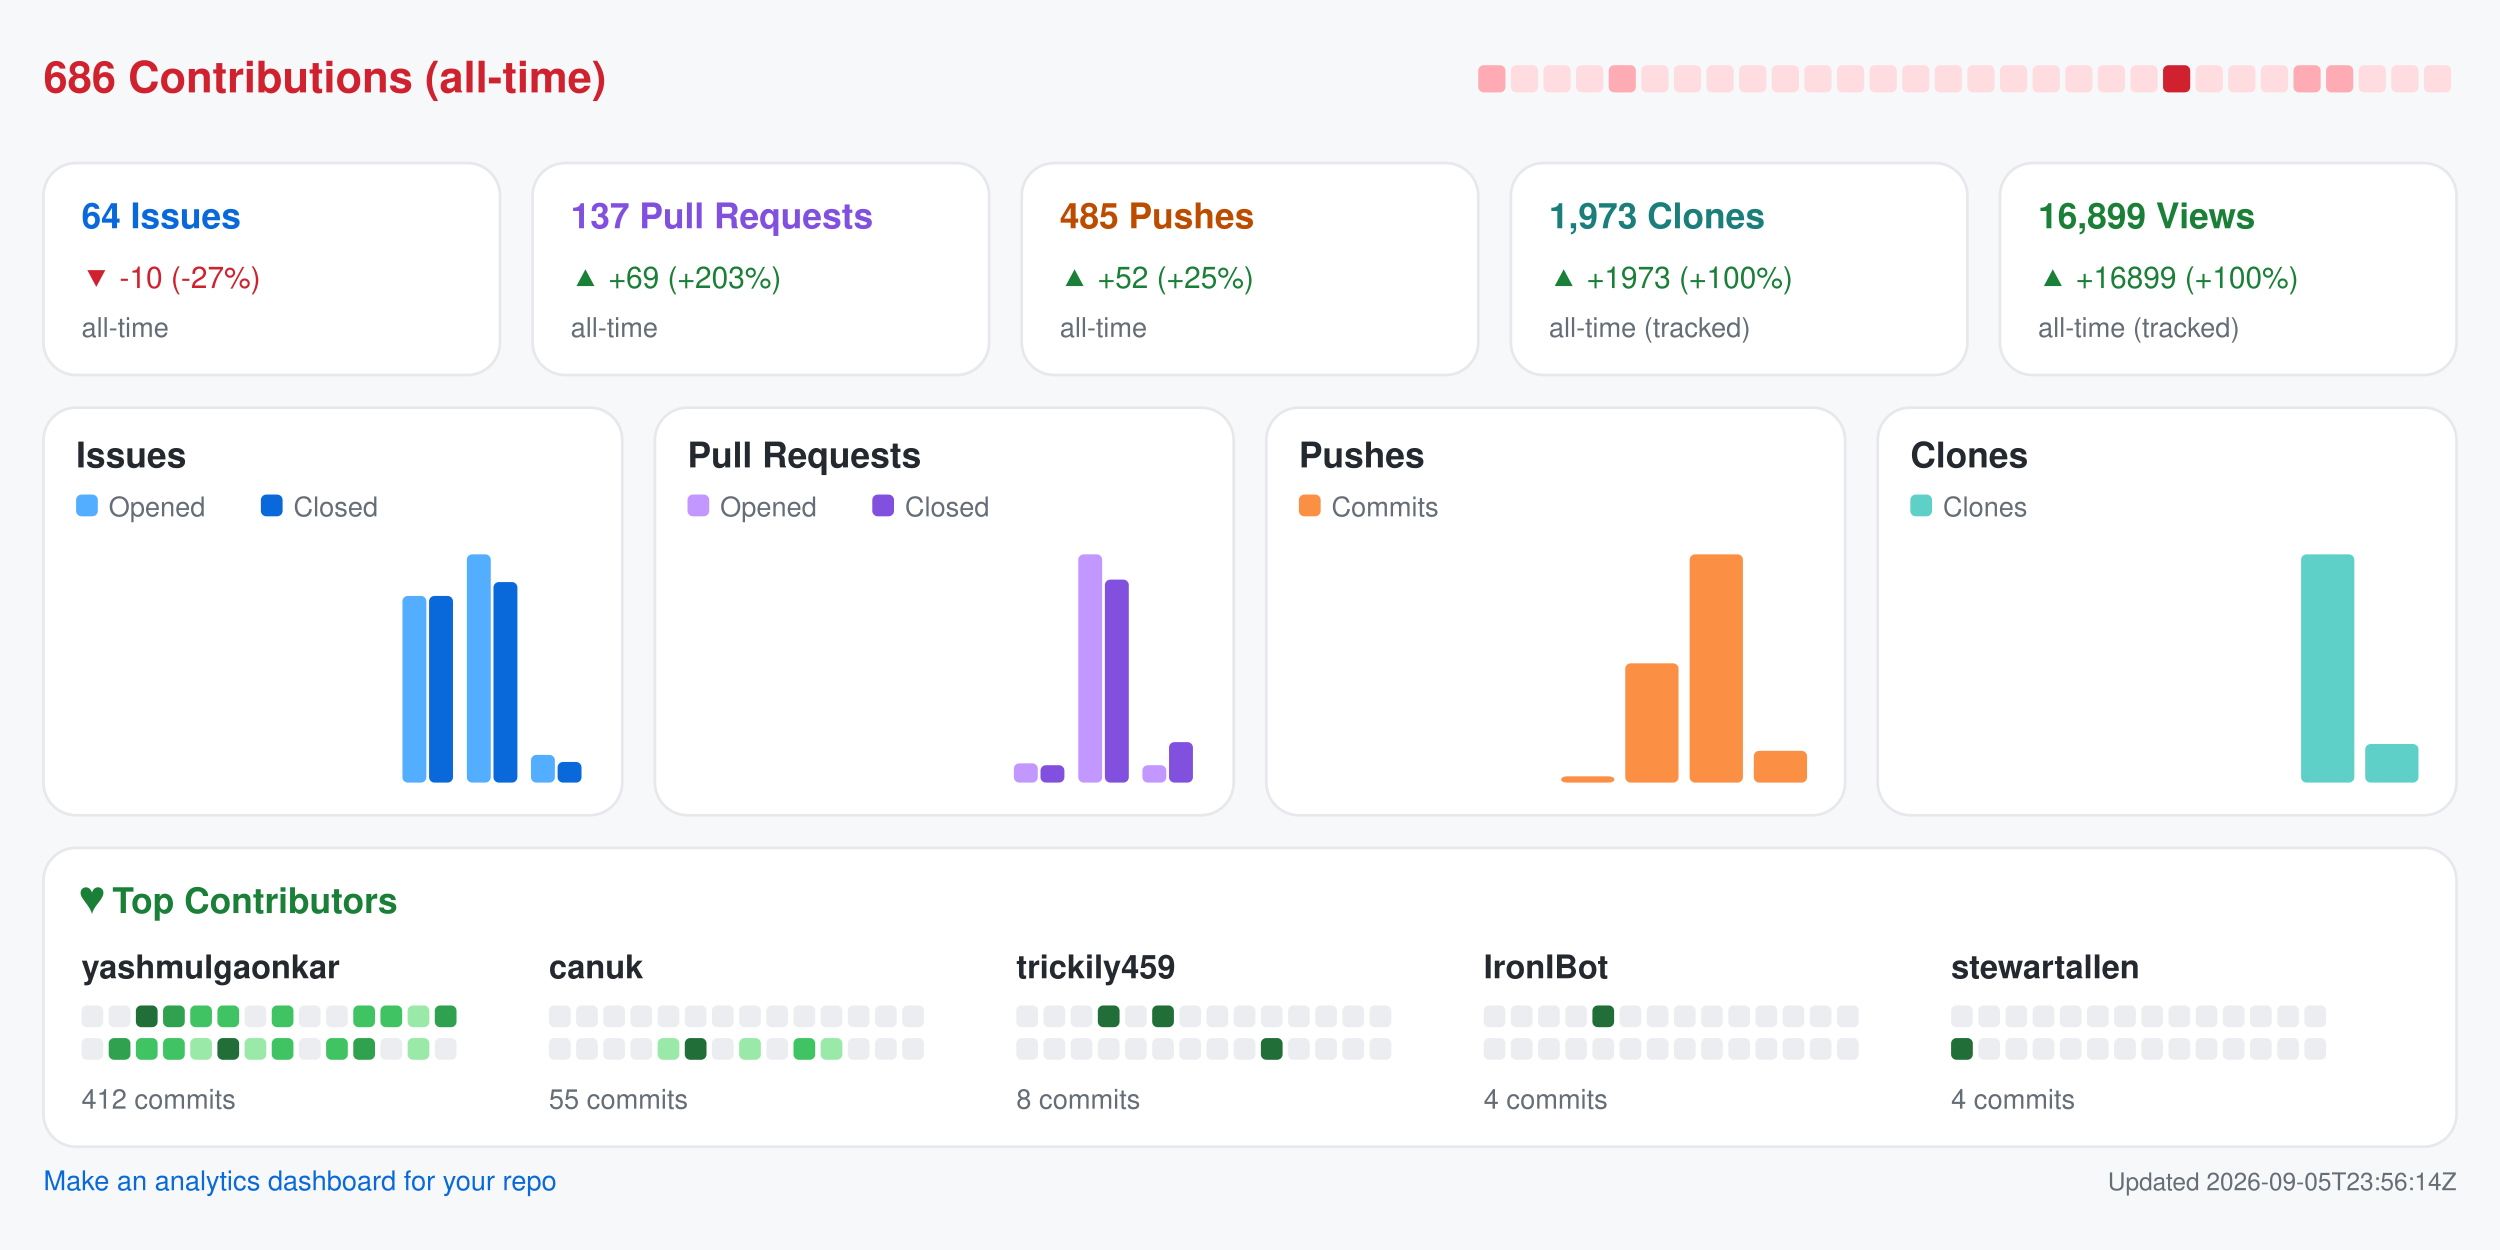
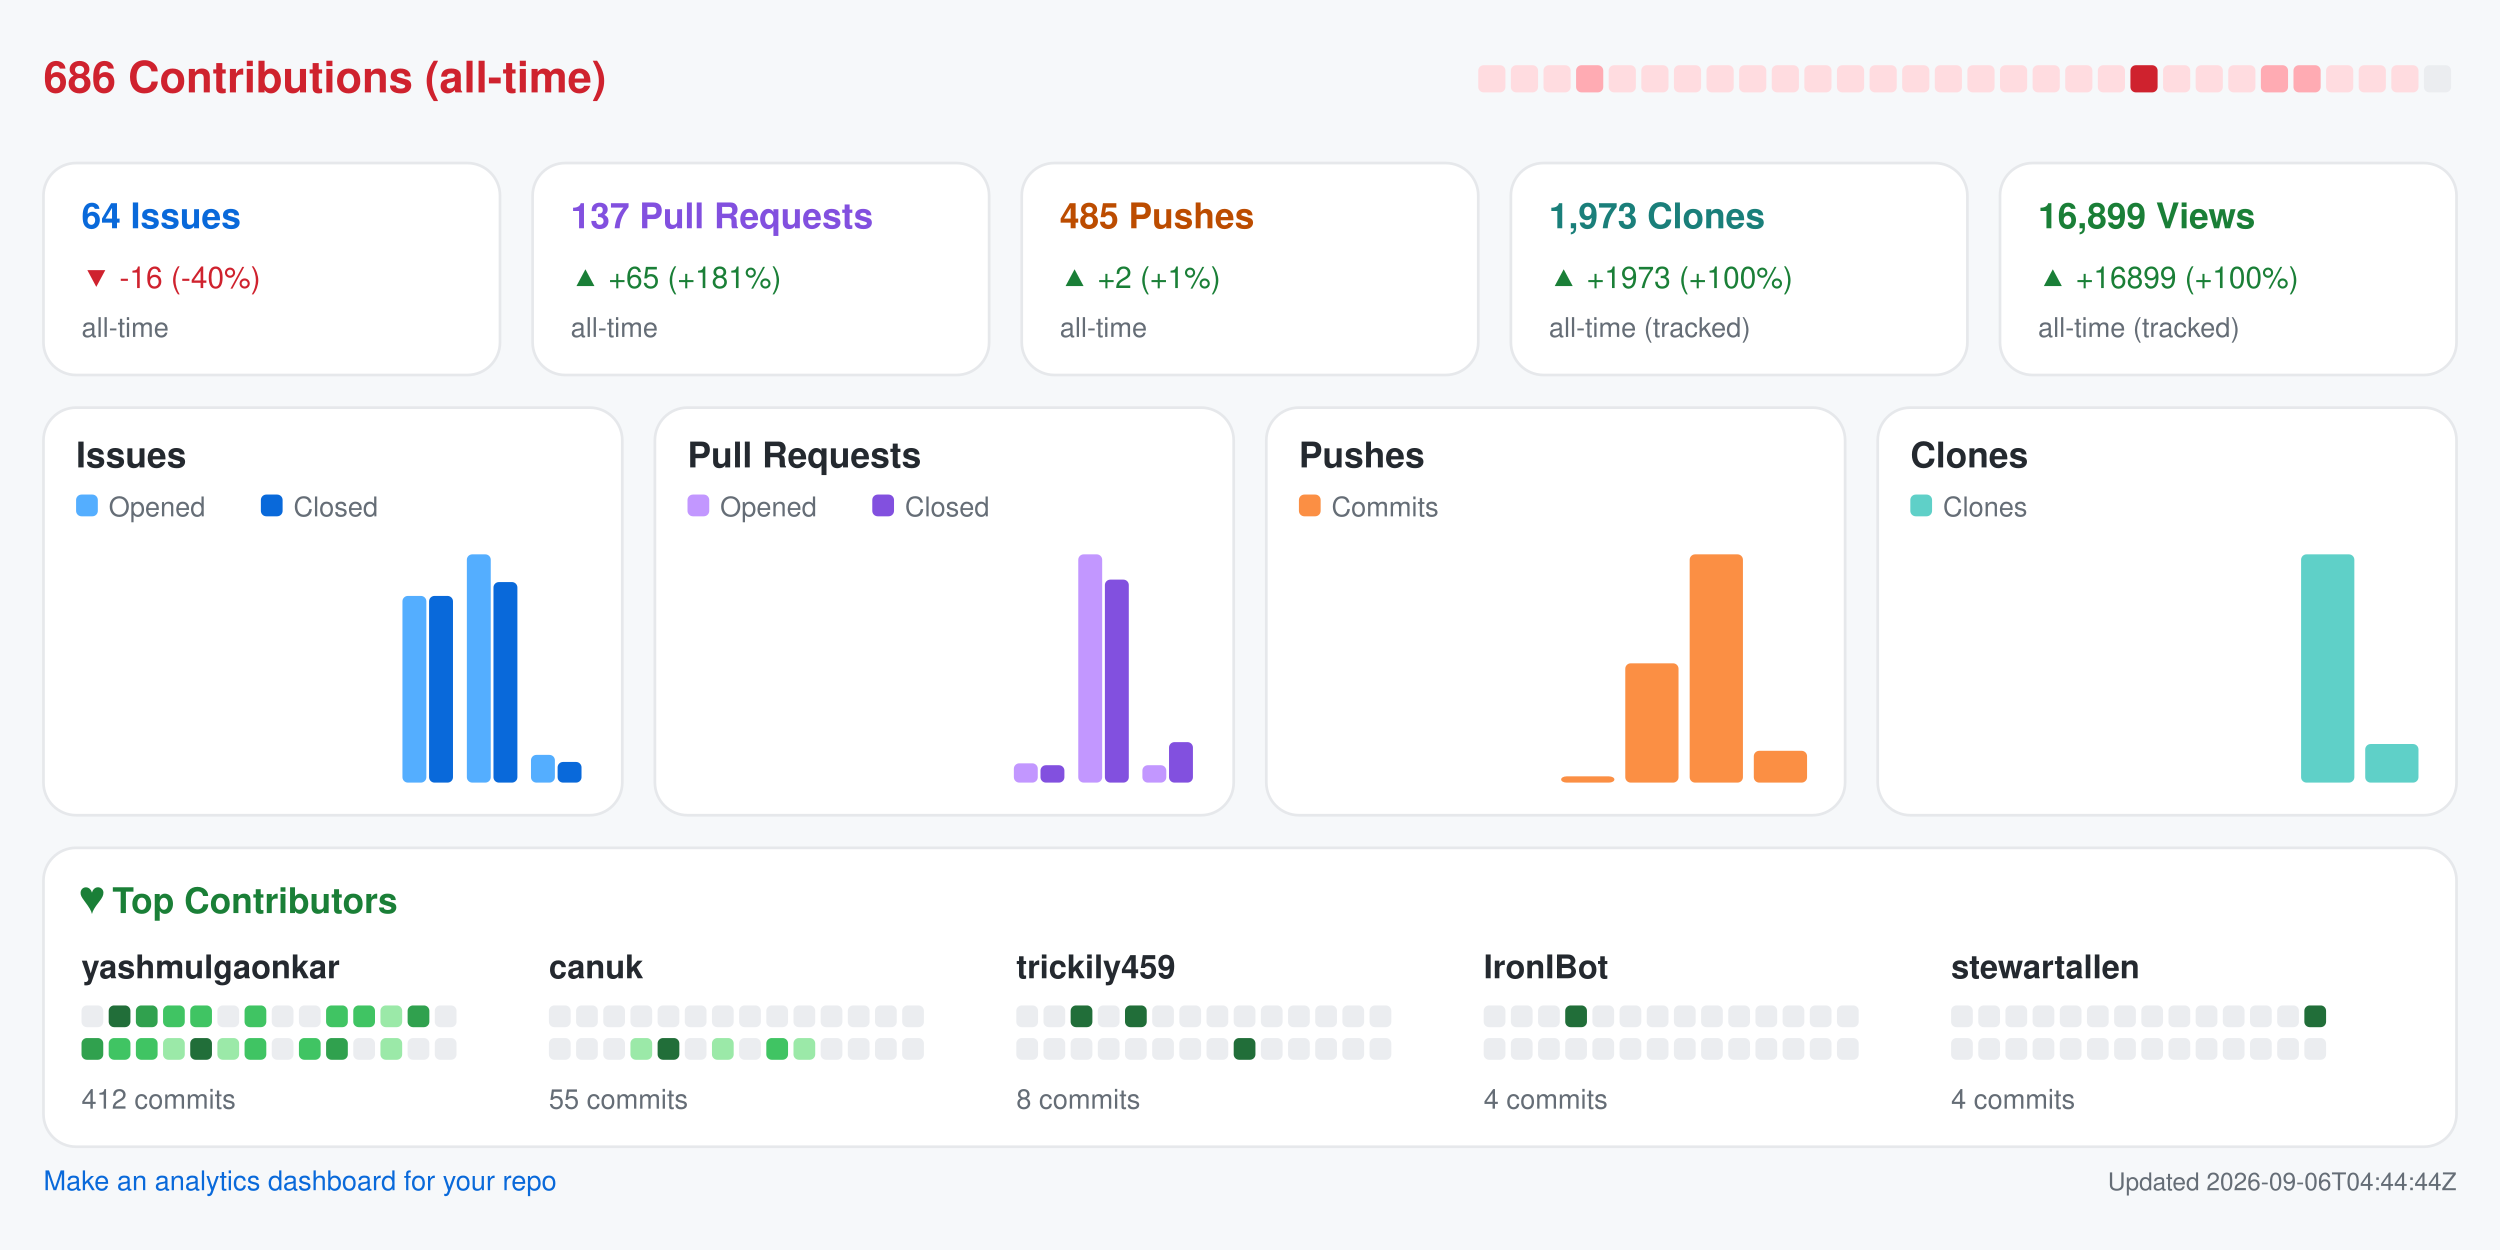
<svg xmlns="http://www.w3.org/2000/svg" width="920" height="460" viewBox="0 0 920 460" role="img" aria-label="Repository analytics for yashmulgaonkar/FlightScnr_Pi">
  <rect x="0.0" y="0.0" width="920.0" height="460.0" rx="0" fill="#f6f8fa" />
  <text x="16.0" y="34.0" fill="#cf222e" font-size="16" font-family="-apple-system,BlinkMacSystemFont,Segoe UI,Helvetica,Arial,sans-serif" font-weight="600" text-anchor="start">686 Contributions (all-time)</text>
-   <rect x="544.0" y="24.0" width="10.0" height="10.0" rx="2" fill="#ffabb3" />
+   <rect x="544.0" y="24.0" width="10.0" height="10.0" rx="2" fill="#ffdce0" />
  <rect x="556.0" y="24.0" width="10.0" height="10.0" rx="2" fill="#ffdce0" />
  <rect x="568.0" y="24.0" width="10.0" height="10.0" rx="2" fill="#ffdce0" />
-   <rect x="580.0" y="24.0" width="10.0" height="10.0" rx="2" fill="#ffdce0" />
-   <rect x="592.0" y="24.0" width="10.0" height="10.0" rx="2" fill="#ffabb3" />
+   <rect x="580.0" y="24.0" width="10.0" height="10.0" rx="2" fill="#ffabb3" />
+   <rect x="592.0" y="24.0" width="10.0" height="10.0" rx="2" fill="#ffdce0" />
  <rect x="604.0" y="24.0" width="10.0" height="10.0" rx="2" fill="#ffdce0" />
  <rect x="616.0" y="24.0" width="10.0" height="10.0" rx="2" fill="#ffdce0" />
  <rect x="628.0" y="24.0" width="10.0" height="10.0" rx="2" fill="#ffdce0" />
  <rect x="640.0" y="24.0" width="10.0" height="10.0" rx="2" fill="#ffdce0" />
  <rect x="652.0" y="24.0" width="10.0" height="10.0" rx="2" fill="#ffdce0" />
  <rect x="664.0" y="24.0" width="10.0" height="10.0" rx="2" fill="#ffdce0" />
  <rect x="676.0" y="24.0" width="10.0" height="10.0" rx="2" fill="#ffdce0" />
  <rect x="688.0" y="24.0" width="10.0" height="10.0" rx="2" fill="#ffdce0" />
  <rect x="700.0" y="24.0" width="10.0" height="10.0" rx="2" fill="#ffdce0" />
  <rect x="712.0" y="24.0" width="10.0" height="10.0" rx="2" fill="#ffdce0" />
  <rect x="724.0" y="24.0" width="10.0" height="10.0" rx="2" fill="#ffdce0" />
  <rect x="736.0" y="24.0" width="10.0" height="10.0" rx="2" fill="#ffdce0" />
  <rect x="748.0" y="24.0" width="10.0" height="10.0" rx="2" fill="#ffdce0" />
  <rect x="760.0" y="24.0" width="10.0" height="10.0" rx="2" fill="#ffdce0" />
  <rect x="772.0" y="24.0" width="10.0" height="10.0" rx="2" fill="#ffdce0" />
-   <rect x="784.0" y="24.0" width="10.0" height="10.0" rx="2" fill="#ffdce0" />
-   <rect x="796.0" y="24.0" width="10.0" height="10.0" rx="2" fill="#cf222e" />
+   <rect x="784.0" y="24.0" width="10.0" height="10.0" rx="2" fill="#cf222e" />
+   <rect x="796.0" y="24.0" width="10.0" height="10.0" rx="2" fill="#ffdce0" />
  <rect x="808.0" y="24.0" width="10.0" height="10.0" rx="2" fill="#ffdce0" />
  <rect x="820.0" y="24.0" width="10.0" height="10.0" rx="2" fill="#ffdce0" />
-   <rect x="832.0" y="24.0" width="10.0" height="10.0" rx="2" fill="#ffdce0" />
+   <rect x="832.0" y="24.0" width="10.0" height="10.0" rx="2" fill="#ffabb3" />
  <rect x="844.0" y="24.0" width="10.0" height="10.0" rx="2" fill="#ffabb3" />
-   <rect x="856.0" y="24.0" width="10.0" height="10.0" rx="2" fill="#ffabb3" />
+   <rect x="856.0" y="24.0" width="10.0" height="10.0" rx="2" fill="#ffdce0" />
  <rect x="868.0" y="24.0" width="10.0" height="10.0" rx="2" fill="#ffdce0" />
  <rect x="880.0" y="24.0" width="10.0" height="10.0" rx="2" fill="#ffdce0" />
-   <rect x="892.0" y="24.0" width="10.0" height="10.0" rx="2" fill="#ffdce0" />
+   <rect x="892.0" y="24.0" width="10.0" height="10.0" rx="2" fill="#ebedf0" />
  <rect x="16.0" y="60.0" width="168.0" height="78.0" rx="12" fill="#ffffff" stroke="#e6e8eb" />
  <text x="30.0" y="84.0" fill="#0969da" font-size="13" font-family="-apple-system,BlinkMacSystemFont,Segoe UI,Helvetica,Arial,sans-serif" font-weight="600" text-anchor="start">64 Issues</text>
-   <text x="30.0" y="106.0" fill="#cf222e" font-size="11" font-family="-apple-system,BlinkMacSystemFont,Segoe UI,Helvetica,Arial,sans-serif" font-weight="400" text-anchor="start">▼ -10 (-27%)</text>
+   <text x="30.0" y="106.0" fill="#cf222e" font-size="11" font-family="-apple-system,BlinkMacSystemFont,Segoe UI,Helvetica,Arial,sans-serif" font-weight="400" text-anchor="start">▼ -16 (-40%)</text>
  <text x="30.0" y="124.0" fill="#656d76" font-size="10" font-family="-apple-system,BlinkMacSystemFont,Segoe UI,Helvetica,Arial,sans-serif" font-weight="400" text-anchor="start">all-time</text>
  <rect x="196.0" y="60.0" width="168.0" height="78.0" rx="12" fill="#ffffff" stroke="#e6e8eb" />
  <text x="210.0" y="84.0" fill="#8250df" font-size="13" font-family="-apple-system,BlinkMacSystemFont,Segoe UI,Helvetica,Arial,sans-serif" font-weight="600" text-anchor="start">137 Pull Requests</text>
-   <text x="210.0" y="106.0" fill="#1a7f37" font-size="11" font-family="-apple-system,BlinkMacSystemFont,Segoe UI,Helvetica,Arial,sans-serif" font-weight="400" text-anchor="start">▲ +69 (+203%)</text>
+   <text x="210.0" y="106.0" fill="#1a7f37" font-size="11" font-family="-apple-system,BlinkMacSystemFont,Segoe UI,Helvetica,Arial,sans-serif" font-weight="400" text-anchor="start">▲ +65 (+181%)</text>
  <text x="210.0" y="124.0" fill="#656d76" font-size="10" font-family="-apple-system,BlinkMacSystemFont,Segoe UI,Helvetica,Arial,sans-serif" font-weight="400" text-anchor="start">all-time</text>
  <rect x="376.0" y="60.0" width="168.0" height="78.0" rx="12" fill="#ffffff" stroke="#e6e8eb" />
  <text x="390.0" y="84.0" fill="#bc4c00" font-size="13" font-family="-apple-system,BlinkMacSystemFont,Segoe UI,Helvetica,Arial,sans-serif" font-weight="600" text-anchor="start">485 Pushes</text>
-   <text x="390.0" y="106.0" fill="#1a7f37" font-size="11" font-family="-apple-system,BlinkMacSystemFont,Segoe UI,Helvetica,Arial,sans-serif" font-weight="400" text-anchor="start">▲ +52 (+25%)</text>
+   <text x="390.0" y="106.0" fill="#1a7f37" font-size="11" font-family="-apple-system,BlinkMacSystemFont,Segoe UI,Helvetica,Arial,sans-serif" font-weight="400" text-anchor="start">▲ +2 (+1%)</text>
  <text x="390.0" y="124.0" fill="#656d76" font-size="10" font-family="-apple-system,BlinkMacSystemFont,Segoe UI,Helvetica,Arial,sans-serif" font-weight="400" text-anchor="start">all-time</text>
  <rect x="556.0" y="60.0" width="168.0" height="78.0" rx="12" fill="#ffffff" stroke="#e6e8eb" />
  <text x="570.0" y="84.0" fill="#1a7f7a" font-size="13" font-family="-apple-system,BlinkMacSystemFont,Segoe UI,Helvetica,Arial,sans-serif" font-weight="600" text-anchor="start">1,973 Clones</text>
  <text x="570.0" y="106.0" fill="#1a7f37" font-size="11" font-family="-apple-system,BlinkMacSystemFont,Segoe UI,Helvetica,Arial,sans-serif" font-weight="400" text-anchor="start">▲ +1973 (+100%)</text>
  <text x="570.0" y="124.0" fill="#656d76" font-size="10" font-family="-apple-system,BlinkMacSystemFont,Segoe UI,Helvetica,Arial,sans-serif" font-weight="400" text-anchor="start">all-time (tracked)</text>
  <rect x="736.0" y="60.0" width="168.0" height="78.0" rx="12" fill="#ffffff" stroke="#e6e8eb" />
  <text x="750.0" y="84.0" fill="#1a7f37" font-size="13" font-family="-apple-system,BlinkMacSystemFont,Segoe UI,Helvetica,Arial,sans-serif" font-weight="600" text-anchor="start">16,899 Views</text>
  <text x="750.0" y="106.0" fill="#1a7f37" font-size="11" font-family="-apple-system,BlinkMacSystemFont,Segoe UI,Helvetica,Arial,sans-serif" font-weight="400" text-anchor="start">▲ +16899 (+100%)</text>
  <text x="750.0" y="124.0" fill="#656d76" font-size="10" font-family="-apple-system,BlinkMacSystemFont,Segoe UI,Helvetica,Arial,sans-serif" font-weight="400" text-anchor="start">all-time (tracked)</text>
  <rect x="16.0" y="150.0" width="213.0" height="150.0" rx="12" fill="#ffffff" stroke="#e6e8eb" />
  <text x="28.0" y="172.0" fill="#24292f" font-size="13" font-family="-apple-system,BlinkMacSystemFont,Segoe UI,Helvetica,Arial,sans-serif" font-weight="600" text-anchor="start">Issues</text>
  <rect x="28.0" y="182.0" width="8.0" height="8.0" rx="2" fill="#54aeff" />
  <text x="40.0" y="190.0" fill="#656d76" font-size="10" font-family="-apple-system,BlinkMacSystemFont,Segoe UI,Helvetica,Arial,sans-serif" font-weight="400" text-anchor="start">Opened</text>
  <rect x="96.0" y="182.0" width="8.0" height="8.0" rx="2" fill="#0969da" />
  <text x="108.0" y="190.0" fill="#656d76" font-size="10" font-family="-apple-system,BlinkMacSystemFont,Segoe UI,Helvetica,Arial,sans-serif" font-weight="400" text-anchor="start">Closed</text>
  <rect x="30.0" y="288.0" width="8.8" height="0.0" rx="2" fill="#54aeff" />
  <rect x="39.8" y="288.0" width="8.8" height="0.0" rx="2" fill="#0969da" />
  <rect x="53.6" y="288.0" width="8.8" height="0.0" rx="2" fill="#54aeff" />
  <rect x="63.4" y="288.0" width="8.8" height="0.0" rx="2" fill="#0969da" />
  <rect x="77.2" y="288.0" width="8.8" height="0.0" rx="2" fill="#54aeff" />
  <rect x="87.1" y="288.0" width="8.8" height="0.0" rx="2" fill="#0969da" />
  <rect x="100.9" y="288.0" width="8.8" height="0.0" rx="2" fill="#54aeff" />
  <rect x="110.7" y="288.0" width="8.8" height="0.0" rx="2" fill="#0969da" />
  <rect x="124.5" y="288.0" width="8.8" height="0.0" rx="2" fill="#54aeff" />
  <rect x="134.3" y="288.0" width="8.8" height="0.0" rx="2" fill="#0969da" />
  <rect x="148.1" y="219.3" width="8.8" height="68.7" rx="2" fill="#54aeff" />
  <rect x="157.9" y="219.3" width="8.8" height="68.7" rx="2" fill="#0969da" />
  <rect x="171.8" y="204.0" width="8.8" height="84.0" rx="2" fill="#54aeff" />
  <rect x="181.6" y="214.2" width="8.8" height="73.8" rx="2" fill="#0969da" />
  <rect x="195.4" y="277.8" width="8.8" height="10.2" rx="2" fill="#54aeff" />
  <rect x="205.2" y="280.4" width="8.8" height="7.6" rx="2" fill="#0969da" />
  <rect x="241.0" y="150.0" width="213.0" height="150.0" rx="12" fill="#ffffff" stroke="#e6e8eb" />
  <text x="253.0" y="172.0" fill="#24292f" font-size="13" font-family="-apple-system,BlinkMacSystemFont,Segoe UI,Helvetica,Arial,sans-serif" font-weight="600" text-anchor="start">Pull Requests</text>
  <rect x="253.0" y="182.0" width="8.0" height="8.0" rx="2" fill="#c297ff" />
  <text x="265.0" y="190.0" fill="#656d76" font-size="10" font-family="-apple-system,BlinkMacSystemFont,Segoe UI,Helvetica,Arial,sans-serif" font-weight="400" text-anchor="start">Opened</text>
  <rect x="321.0" y="182.0" width="8.0" height="8.0" rx="2" fill="#8250df" />
  <text x="333.0" y="190.0" fill="#656d76" font-size="10" font-family="-apple-system,BlinkMacSystemFont,Segoe UI,Helvetica,Arial,sans-serif" font-weight="400" text-anchor="start">Closed</text>
  <rect x="255.0" y="288.0" width="8.8" height="0.0" rx="2" fill="#c297ff" />
  <rect x="264.8" y="288.0" width="8.8" height="0.0" rx="2" fill="#8250df" />
  <rect x="278.6" y="288.0" width="8.8" height="0.0" rx="2" fill="#c297ff" />
  <rect x="288.4" y="288.0" width="8.8" height="0.0" rx="2" fill="#8250df" />
  <rect x="302.2" y="288.0" width="8.8" height="0.0" rx="2" fill="#c297ff" />
  <rect x="312.1" y="288.0" width="8.8" height="0.0" rx="2" fill="#8250df" />
  <rect x="325.9" y="288.0" width="8.8" height="0.0" rx="2" fill="#c297ff" />
  <rect x="335.7" y="288.0" width="8.8" height="0.0" rx="2" fill="#8250df" />
  <rect x="349.5" y="288.0" width="8.8" height="0.0" rx="2" fill="#c297ff" />
  <rect x="359.3" y="288.0" width="8.8" height="0.0" rx="2" fill="#8250df" />
  <rect x="373.1" y="280.9" width="8.8" height="7.1" rx="2" fill="#c297ff" />
  <rect x="382.9" y="281.6" width="8.8" height="6.4" rx="2" fill="#8250df" />
  <rect x="396.8" y="204.0" width="8.8" height="84.0" rx="2" fill="#c297ff" />
  <rect x="406.6" y="213.3" width="8.8" height="74.7" rx="2" fill="#8250df" />
  <rect x="420.4" y="281.6" width="8.8" height="6.4" rx="2" fill="#c297ff" />
  <rect x="430.2" y="273.1" width="8.8" height="14.9" rx="2" fill="#8250df" />
  <rect x="466.0" y="150.0" width="213.0" height="150.0" rx="12" fill="#ffffff" stroke="#e6e8eb" />
  <text x="478.0" y="172.0" fill="#24292f" font-size="13" font-family="-apple-system,BlinkMacSystemFont,Segoe UI,Helvetica,Arial,sans-serif" font-weight="600" text-anchor="start">Pushes</text>
  <rect x="478.0" y="182.0" width="8.0" height="8.0" rx="2" fill="#fb8f44" />
  <text x="490.0" y="190.0" fill="#656d76" font-size="10" font-family="-apple-system,BlinkMacSystemFont,Segoe UI,Helvetica,Arial,sans-serif" font-weight="400" text-anchor="start">Commits</text>
  <rect x="480.0" y="288.0" width="19.6" height="0.0" rx="2" fill="#fb8f44" />
  <rect x="503.6" y="288.0" width="19.6" height="0.0" rx="2" fill="#fb8f44" />
  <rect x="527.2" y="288.0" width="19.6" height="0.0" rx="2" fill="#fb8f44" />
  <rect x="550.9" y="288.0" width="19.6" height="0.0" rx="2" fill="#fb8f44" />
  <rect x="574.5" y="285.7" width="19.6" height="2.3" rx="2" fill="#fb8f44" />
  <rect x="598.1" y="244.1" width="19.6" height="43.9" rx="2" fill="#fb8f44" />
  <rect x="621.8" y="204.0" width="19.6" height="84.0" rx="2" fill="#fb8f44" />
  <rect x="645.4" y="276.3" width="19.6" height="11.7" rx="2" fill="#fb8f44" />
  <rect x="691.0" y="150.0" width="213.0" height="150.0" rx="12" fill="#ffffff" stroke="#e6e8eb" />
  <text x="703.0" y="172.0" fill="#24292f" font-size="13" font-family="-apple-system,BlinkMacSystemFont,Segoe UI,Helvetica,Arial,sans-serif" font-weight="600" text-anchor="start">Clones</text>
  <rect x="703.0" y="182.0" width="8.0" height="8.0" rx="2" fill="#5fd0c8" />
  <text x="715.0" y="190.0" fill="#656d76" font-size="10" font-family="-apple-system,BlinkMacSystemFont,Segoe UI,Helvetica,Arial,sans-serif" font-weight="400" text-anchor="start">Clones</text>
  <rect x="705.0" y="288.0" width="19.6" height="0.0" rx="2" fill="#5fd0c8" />
  <rect x="728.6" y="288.0" width="19.6" height="0.0" rx="2" fill="#5fd0c8" />
  <rect x="752.2" y="288.0" width="19.6" height="0.0" rx="2" fill="#5fd0c8" />
  <rect x="775.9" y="288.0" width="19.6" height="0.0" rx="2" fill="#5fd0c8" />
  <rect x="799.5" y="288.0" width="19.6" height="0.0" rx="2" fill="#5fd0c8" />
  <rect x="823.1" y="288.0" width="19.6" height="0.0" rx="2" fill="#5fd0c8" />
  <rect x="846.8" y="204.0" width="19.6" height="84.0" rx="2" fill="#5fd0c8" />
  <rect x="870.4" y="273.8" width="19.6" height="14.2" rx="2" fill="#5fd0c8" />
  <rect x="16.0" y="312.0" width="888.0" height="110.0" rx="12" fill="#ffffff" stroke="#e6e8eb" />
  <text x="30.0" y="336.0" fill="#1a7f37" font-size="13" font-family="-apple-system,BlinkMacSystemFont,Segoe UI,Helvetica,Arial,sans-serif" font-weight="600" text-anchor="start">♥  Top Contributors</text>
  <text x="30.0" y="360.0" fill="#24292f" font-size="12" font-family="-apple-system,BlinkMacSystemFont,Segoe UI,Helvetica,Arial,sans-serif" font-weight="600" text-anchor="start">yashmulgaonkar</text>
  <rect x="30.0" y="370.0" width="8.0" height="8.0" rx="2" fill="#ebedf0" />
-   <rect x="40.0" y="370.0" width="8.0" height="8.0" rx="2" fill="#ebedf0" />
-   <rect x="50.0" y="370.0" width="8.0" height="8.0" rx="2" fill="#216e39" />
-   <rect x="60.0" y="370.0" width="8.0" height="8.0" rx="2" fill="#30a14e" />
+   <rect x="40.0" y="370.0" width="8.0" height="8.0" rx="2" fill="#216e39" />
+   <rect x="50.0" y="370.0" width="8.0" height="8.0" rx="2" fill="#30a14e" />
+   <rect x="60.0" y="370.0" width="8.0" height="8.0" rx="2" fill="#40c463" />
  <rect x="70.0" y="370.0" width="8.0" height="8.0" rx="2" fill="#40c463" />
-   <rect x="80.0" y="370.0" width="8.0" height="8.0" rx="2" fill="#40c463" />
-   <rect x="90.0" y="370.0" width="8.0" height="8.0" rx="2" fill="#ebedf0" />
-   <rect x="100.0" y="370.0" width="8.0" height="8.0" rx="2" fill="#40c463" />
+   <rect x="80.0" y="370.0" width="8.0" height="8.0" rx="2" fill="#ebedf0" />
+   <rect x="90.0" y="370.0" width="8.0" height="8.0" rx="2" fill="#40c463" />
+   <rect x="100.0" y="370.0" width="8.0" height="8.0" rx="2" fill="#ebedf0" />
  <rect x="110.0" y="370.0" width="8.0" height="8.0" rx="2" fill="#ebedf0" />
-   <rect x="120.0" y="370.0" width="8.0" height="8.0" rx="2" fill="#ebedf0" />
+   <rect x="120.0" y="370.0" width="8.0" height="8.0" rx="2" fill="#40c463" />
  <rect x="130.0" y="370.0" width="8.0" height="8.0" rx="2" fill="#40c463" />
-   <rect x="140.0" y="370.0" width="8.0" height="8.0" rx="2" fill="#40c463" />
-   <rect x="150.0" y="370.0" width="8.0" height="8.0" rx="2" fill="#9be9a8" />
-   <rect x="160.0" y="370.0" width="8.0" height="8.0" rx="2" fill="#30a14e" />
-   <rect x="30.0" y="382.0" width="8.0" height="8.0" rx="2" fill="#ebedf0" />
-   <rect x="40.0" y="382.0" width="8.0" height="8.0" rx="2" fill="#30a14e" />
+   <rect x="140.0" y="370.0" width="8.0" height="8.0" rx="2" fill="#9be9a8" />
+   <rect x="150.0" y="370.0" width="8.0" height="8.0" rx="2" fill="#30a14e" />
+   <rect x="160.0" y="370.0" width="8.0" height="8.0" rx="2" fill="#ebedf0" />
+   <rect x="30.0" y="382.0" width="8.0" height="8.0" rx="2" fill="#30a14e" />
+   <rect x="40.0" y="382.0" width="8.0" height="8.0" rx="2" fill="#40c463" />
  <rect x="50.0" y="382.0" width="8.0" height="8.0" rx="2" fill="#40c463" />
-   <rect x="60.0" y="382.0" width="8.0" height="8.0" rx="2" fill="#40c463" />
-   <rect x="70.0" y="382.0" width="8.0" height="8.0" rx="2" fill="#9be9a8" />
-   <rect x="80.0" y="382.0" width="8.0" height="8.0" rx="2" fill="#216e39" />
-   <rect x="90.0" y="382.0" width="8.0" height="8.0" rx="2" fill="#9be9a8" />
-   <rect x="100.0" y="382.0" width="8.0" height="8.0" rx="2" fill="#40c463" />
-   <rect x="110.0" y="382.0" width="8.0" height="8.0" rx="2" fill="#ebedf0" />
-   <rect x="120.0" y="382.0" width="8.0" height="8.0" rx="2" fill="#40c463" />
-   <rect x="130.0" y="382.0" width="8.0" height="8.0" rx="2" fill="#30a14e" />
-   <rect x="140.0" y="382.0" width="8.0" height="8.0" rx="2" fill="#ebedf0" />
-   <rect x="150.0" y="382.0" width="8.0" height="8.0" rx="2" fill="#9be9a8" />
+   <rect x="60.0" y="382.0" width="8.0" height="8.0" rx="2" fill="#9be9a8" />
+   <rect x="70.0" y="382.0" width="8.0" height="8.0" rx="2" fill="#216e39" />
+   <rect x="80.0" y="382.0" width="8.0" height="8.0" rx="2" fill="#9be9a8" />
+   <rect x="90.0" y="382.0" width="8.0" height="8.0" rx="2" fill="#40c463" />
+   <rect x="100.0" y="382.0" width="8.0" height="8.0" rx="2" fill="#ebedf0" />
+   <rect x="110.0" y="382.0" width="8.0" height="8.0" rx="2" fill="#40c463" />
+   <rect x="120.0" y="382.0" width="8.0" height="8.0" rx="2" fill="#30a14e" />
+   <rect x="130.0" y="382.0" width="8.0" height="8.0" rx="2" fill="#ebedf0" />
+   <rect x="140.0" y="382.0" width="8.0" height="8.0" rx="2" fill="#9be9a8" />
+   <rect x="150.0" y="382.0" width="8.0" height="8.0" rx="2" fill="#ebedf0" />
  <rect x="160.0" y="382.0" width="8.0" height="8.0" rx="2" fill="#ebedf0" />
  <text x="30.0" y="408.0" fill="#656d76" font-size="10" font-family="-apple-system,BlinkMacSystemFont,Segoe UI,Helvetica,Arial,sans-serif" font-weight="400" text-anchor="start">412 commits</text>
  <text x="202.0" y="360.0" fill="#24292f" font-size="12" font-family="-apple-system,BlinkMacSystemFont,Segoe UI,Helvetica,Arial,sans-serif" font-weight="600" text-anchor="start">canuk</text>
  <rect x="202.0" y="370.0" width="8.0" height="8.0" rx="2" fill="#ebedf0" />
  <rect x="212.0" y="370.0" width="8.0" height="8.0" rx="2" fill="#ebedf0" />
  <rect x="222.0" y="370.0" width="8.0" height="8.0" rx="2" fill="#ebedf0" />
  <rect x="232.0" y="370.0" width="8.0" height="8.0" rx="2" fill="#ebedf0" />
  <rect x="242.0" y="370.0" width="8.0" height="8.0" rx="2" fill="#ebedf0" />
  <rect x="252.0" y="370.0" width="8.0" height="8.0" rx="2" fill="#ebedf0" />
  <rect x="262.0" y="370.0" width="8.0" height="8.0" rx="2" fill="#ebedf0" />
  <rect x="272.0" y="370.0" width="8.0" height="8.0" rx="2" fill="#ebedf0" />
  <rect x="282.0" y="370.0" width="8.0" height="8.0" rx="2" fill="#ebedf0" />
  <rect x="292.0" y="370.0" width="8.0" height="8.0" rx="2" fill="#ebedf0" />
  <rect x="302.0" y="370.0" width="8.0" height="8.0" rx="2" fill="#ebedf0" />
  <rect x="312.0" y="370.0" width="8.0" height="8.0" rx="2" fill="#ebedf0" />
  <rect x="322.0" y="370.0" width="8.0" height="8.0" rx="2" fill="#ebedf0" />
  <rect x="332.0" y="370.0" width="8.0" height="8.0" rx="2" fill="#ebedf0" />
  <rect x="202.0" y="382.0" width="8.0" height="8.0" rx="2" fill="#ebedf0" />
  <rect x="212.0" y="382.0" width="8.0" height="8.0" rx="2" fill="#ebedf0" />
  <rect x="222.0" y="382.0" width="8.0" height="8.0" rx="2" fill="#ebedf0" />
-   <rect x="232.0" y="382.0" width="8.0" height="8.0" rx="2" fill="#ebedf0" />
-   <rect x="242.0" y="382.0" width="8.0" height="8.0" rx="2" fill="#9be9a8" />
-   <rect x="252.0" y="382.0" width="8.0" height="8.0" rx="2" fill="#216e39" />
-   <rect x="262.0" y="382.0" width="8.0" height="8.0" rx="2" fill="#ebedf0" />
-   <rect x="272.0" y="382.0" width="8.0" height="8.0" rx="2" fill="#9be9a8" />
-   <rect x="282.0" y="382.0" width="8.0" height="8.0" rx="2" fill="#ebedf0" />
-   <rect x="292.0" y="382.0" width="8.0" height="8.0" rx="2" fill="#40c463" />
-   <rect x="302.0" y="382.0" width="8.0" height="8.0" rx="2" fill="#9be9a8" />
+   <rect x="232.0" y="382.0" width="8.0" height="8.0" rx="2" fill="#9be9a8" />
+   <rect x="242.0" y="382.0" width="8.0" height="8.0" rx="2" fill="#216e39" />
+   <rect x="252.0" y="382.0" width="8.0" height="8.0" rx="2" fill="#ebedf0" />
+   <rect x="262.0" y="382.0" width="8.0" height="8.0" rx="2" fill="#9be9a8" />
+   <rect x="272.0" y="382.0" width="8.0" height="8.0" rx="2" fill="#ebedf0" />
+   <rect x="282.0" y="382.0" width="8.0" height="8.0" rx="2" fill="#40c463" />
+   <rect x="292.0" y="382.0" width="8.0" height="8.0" rx="2" fill="#9be9a8" />
+   <rect x="302.0" y="382.0" width="8.0" height="8.0" rx="2" fill="#ebedf0" />
  <rect x="312.0" y="382.0" width="8.0" height="8.0" rx="2" fill="#ebedf0" />
  <rect x="322.0" y="382.0" width="8.0" height="8.0" rx="2" fill="#ebedf0" />
  <rect x="332.0" y="382.0" width="8.0" height="8.0" rx="2" fill="#ebedf0" />
  <text x="202.0" y="408.0" fill="#656d76" font-size="10" font-family="-apple-system,BlinkMacSystemFont,Segoe UI,Helvetica,Arial,sans-serif" font-weight="400" text-anchor="start">55 commits</text>
  <text x="374.0" y="360.0" fill="#24292f" font-size="12" font-family="-apple-system,BlinkMacSystemFont,Segoe UI,Helvetica,Arial,sans-serif" font-weight="600" text-anchor="start">trickily459</text>
  <rect x="374.0" y="370.0" width="8.0" height="8.0" rx="2" fill="#ebedf0" />
  <rect x="384.0" y="370.0" width="8.0" height="8.0" rx="2" fill="#ebedf0" />
-   <rect x="394.0" y="370.0" width="8.0" height="8.0" rx="2" fill="#ebedf0" />
-   <rect x="404.0" y="370.0" width="8.0" height="8.0" rx="2" fill="#216e39" />
-   <rect x="414.0" y="370.0" width="8.0" height="8.0" rx="2" fill="#ebedf0" />
-   <rect x="424.0" y="370.0" width="8.0" height="8.0" rx="2" fill="#216e39" />
+   <rect x="394.0" y="370.0" width="8.0" height="8.0" rx="2" fill="#216e39" />
+   <rect x="404.0" y="370.0" width="8.0" height="8.0" rx="2" fill="#ebedf0" />
+   <rect x="414.0" y="370.0" width="8.0" height="8.0" rx="2" fill="#216e39" />
+   <rect x="424.0" y="370.0" width="8.0" height="8.0" rx="2" fill="#ebedf0" />
  <rect x="434.0" y="370.0" width="8.0" height="8.0" rx="2" fill="#ebedf0" />
  <rect x="444.0" y="370.0" width="8.0" height="8.0" rx="2" fill="#ebedf0" />
  <rect x="454.0" y="370.0" width="8.0" height="8.0" rx="2" fill="#ebedf0" />
  <rect x="464.0" y="370.0" width="8.0" height="8.0" rx="2" fill="#ebedf0" />
  <rect x="474.0" y="370.0" width="8.0" height="8.0" rx="2" fill="#ebedf0" />
  <rect x="484.0" y="370.0" width="8.0" height="8.0" rx="2" fill="#ebedf0" />
  <rect x="494.0" y="370.0" width="8.0" height="8.0" rx="2" fill="#ebedf0" />
  <rect x="504.0" y="370.0" width="8.0" height="8.0" rx="2" fill="#ebedf0" />
  <rect x="374.0" y="382.0" width="8.0" height="8.0" rx="2" fill="#ebedf0" />
  <rect x="384.0" y="382.0" width="8.0" height="8.0" rx="2" fill="#ebedf0" />
  <rect x="394.0" y="382.0" width="8.0" height="8.0" rx="2" fill="#ebedf0" />
  <rect x="404.0" y="382.0" width="8.0" height="8.0" rx="2" fill="#ebedf0" />
  <rect x="414.0" y="382.0" width="8.0" height="8.0" rx="2" fill="#ebedf0" />
  <rect x="424.0" y="382.0" width="8.0" height="8.0" rx="2" fill="#ebedf0" />
  <rect x="434.0" y="382.0" width="8.0" height="8.0" rx="2" fill="#ebedf0" />
  <rect x="444.0" y="382.0" width="8.0" height="8.0" rx="2" fill="#ebedf0" />
-   <rect x="454.0" y="382.0" width="8.0" height="8.0" rx="2" fill="#ebedf0" />
-   <rect x="464.0" y="382.0" width="8.0" height="8.0" rx="2" fill="#216e39" />
+   <rect x="454.0" y="382.0" width="8.0" height="8.0" rx="2" fill="#216e39" />
+   <rect x="464.0" y="382.0" width="8.0" height="8.0" rx="2" fill="#ebedf0" />
  <rect x="474.0" y="382.0" width="8.0" height="8.0" rx="2" fill="#ebedf0" />
  <rect x="484.0" y="382.0" width="8.0" height="8.0" rx="2" fill="#ebedf0" />
  <rect x="494.0" y="382.0" width="8.0" height="8.0" rx="2" fill="#ebedf0" />
  <rect x="504.0" y="382.0" width="8.0" height="8.0" rx="2" fill="#ebedf0" />
  <text x="374.0" y="408.0" fill="#656d76" font-size="10" font-family="-apple-system,BlinkMacSystemFont,Segoe UI,Helvetica,Arial,sans-serif" font-weight="400" text-anchor="start">8 commits</text>
  <text x="546.0" y="360.0" fill="#24292f" font-size="12" font-family="-apple-system,BlinkMacSystemFont,Segoe UI,Helvetica,Arial,sans-serif" font-weight="600" text-anchor="start">IronIBot</text>
  <rect x="546.0" y="370.0" width="8.0" height="8.0" rx="2" fill="#ebedf0" />
  <rect x="556.0" y="370.0" width="8.0" height="8.0" rx="2" fill="#ebedf0" />
  <rect x="566.0" y="370.0" width="8.0" height="8.0" rx="2" fill="#ebedf0" />
-   <rect x="576.0" y="370.0" width="8.0" height="8.0" rx="2" fill="#ebedf0" />
-   <rect x="586.0" y="370.0" width="8.0" height="8.0" rx="2" fill="#216e39" />
+   <rect x="576.0" y="370.0" width="8.0" height="8.0" rx="2" fill="#216e39" />
+   <rect x="586.0" y="370.0" width="8.0" height="8.0" rx="2" fill="#ebedf0" />
  <rect x="596.0" y="370.0" width="8.0" height="8.0" rx="2" fill="#ebedf0" />
  <rect x="606.0" y="370.0" width="8.0" height="8.0" rx="2" fill="#ebedf0" />
  <rect x="616.0" y="370.0" width="8.0" height="8.0" rx="2" fill="#ebedf0" />
  <rect x="626.0" y="370.0" width="8.0" height="8.0" rx="2" fill="#ebedf0" />
  <rect x="636.0" y="370.0" width="8.0" height="8.0" rx="2" fill="#ebedf0" />
  <rect x="646.0" y="370.0" width="8.0" height="8.0" rx="2" fill="#ebedf0" />
  <rect x="656.0" y="370.0" width="8.0" height="8.0" rx="2" fill="#ebedf0" />
  <rect x="666.0" y="370.0" width="8.0" height="8.0" rx="2" fill="#ebedf0" />
  <rect x="676.0" y="370.0" width="8.0" height="8.0" rx="2" fill="#ebedf0" />
  <rect x="546.0" y="382.0" width="8.0" height="8.0" rx="2" fill="#ebedf0" />
  <rect x="556.0" y="382.0" width="8.0" height="8.0" rx="2" fill="#ebedf0" />
  <rect x="566.0" y="382.0" width="8.0" height="8.0" rx="2" fill="#ebedf0" />
  <rect x="576.0" y="382.0" width="8.0" height="8.0" rx="2" fill="#ebedf0" />
  <rect x="586.0" y="382.0" width="8.0" height="8.0" rx="2" fill="#ebedf0" />
  <rect x="596.0" y="382.0" width="8.0" height="8.0" rx="2" fill="#ebedf0" />
  <rect x="606.0" y="382.0" width="8.0" height="8.0" rx="2" fill="#ebedf0" />
  <rect x="616.0" y="382.0" width="8.0" height="8.0" rx="2" fill="#ebedf0" />
  <rect x="626.0" y="382.0" width="8.0" height="8.0" rx="2" fill="#ebedf0" />
  <rect x="636.0" y="382.0" width="8.0" height="8.0" rx="2" fill="#ebedf0" />
  <rect x="646.0" y="382.0" width="8.0" height="8.0" rx="2" fill="#ebedf0" />
  <rect x="656.0" y="382.0" width="8.0" height="8.0" rx="2" fill="#ebedf0" />
  <rect x="666.0" y="382.0" width="8.0" height="8.0" rx="2" fill="#ebedf0" />
  <rect x="676.0" y="382.0" width="8.0" height="8.0" rx="2" fill="#ebedf0" />
  <text x="546.0" y="408.0" fill="#656d76" font-size="10" font-family="-apple-system,BlinkMacSystemFont,Segoe UI,Helvetica,Arial,sans-serif" font-weight="400" text-anchor="start">4 commits</text>
  <text x="718.0" y="360.0" fill="#24292f" font-size="12" font-family="-apple-system,BlinkMacSystemFont,Segoe UI,Helvetica,Arial,sans-serif" font-weight="600" text-anchor="start">stewartallen</text>
  <rect x="718.0" y="370.0" width="8.0" height="8.0" rx="2" fill="#ebedf0" />
  <rect x="728.0" y="370.0" width="8.0" height="8.0" rx="2" fill="#ebedf0" />
  <rect x="738.0" y="370.0" width="8.0" height="8.0" rx="2" fill="#ebedf0" />
  <rect x="748.0" y="370.0" width="8.0" height="8.0" rx="2" fill="#ebedf0" />
  <rect x="758.0" y="370.0" width="8.0" height="8.0" rx="2" fill="#ebedf0" />
  <rect x="768.0" y="370.0" width="8.0" height="8.0" rx="2" fill="#ebedf0" />
  <rect x="778.0" y="370.0" width="8.0" height="8.0" rx="2" fill="#ebedf0" />
  <rect x="788.0" y="370.0" width="8.0" height="8.0" rx="2" fill="#ebedf0" />
  <rect x="798.0" y="370.0" width="8.0" height="8.0" rx="2" fill="#ebedf0" />
  <rect x="808.0" y="370.0" width="8.0" height="8.0" rx="2" fill="#ebedf0" />
  <rect x="818.0" y="370.0" width="8.0" height="8.0" rx="2" fill="#ebedf0" />
  <rect x="828.0" y="370.0" width="8.0" height="8.0" rx="2" fill="#ebedf0" />
  <rect x="838.0" y="370.0" width="8.0" height="8.0" rx="2" fill="#ebedf0" />
-   <rect x="848.0" y="370.0" width="8.0" height="8.0" rx="2" fill="#ebedf0" />
-   <rect x="718.0" y="382.0" width="8.0" height="8.0" rx="2" fill="#216e39" />
+   <rect x="848.0" y="370.0" width="8.0" height="8.0" rx="2" fill="#216e39" />
+   <rect x="718.0" y="382.0" width="8.0" height="8.0" rx="2" fill="#ebedf0" />
  <rect x="728.0" y="382.0" width="8.0" height="8.0" rx="2" fill="#ebedf0" />
  <rect x="738.0" y="382.0" width="8.0" height="8.0" rx="2" fill="#ebedf0" />
  <rect x="748.0" y="382.0" width="8.0" height="8.0" rx="2" fill="#ebedf0" />
  <rect x="758.0" y="382.0" width="8.0" height="8.0" rx="2" fill="#ebedf0" />
  <rect x="768.0" y="382.0" width="8.0" height="8.0" rx="2" fill="#ebedf0" />
  <rect x="778.0" y="382.0" width="8.0" height="8.0" rx="2" fill="#ebedf0" />
  <rect x="788.0" y="382.0" width="8.0" height="8.0" rx="2" fill="#ebedf0" />
  <rect x="798.0" y="382.0" width="8.0" height="8.0" rx="2" fill="#ebedf0" />
  <rect x="808.0" y="382.0" width="8.0" height="8.0" rx="2" fill="#ebedf0" />
  <rect x="818.0" y="382.0" width="8.0" height="8.0" rx="2" fill="#ebedf0" />
  <rect x="828.0" y="382.0" width="8.0" height="8.0" rx="2" fill="#ebedf0" />
  <rect x="838.0" y="382.0" width="8.0" height="8.0" rx="2" fill="#ebedf0" />
  <rect x="848.0" y="382.0" width="8.0" height="8.0" rx="2" fill="#ebedf0" />
  <text x="718.0" y="408.0" fill="#656d76" font-size="10" font-family="-apple-system,BlinkMacSystemFont,Segoe UI,Helvetica,Arial,sans-serif" font-weight="400" text-anchor="start">4 commits</text>
  <a href="https://github.com/yashmulgaonkar/repo-analytics" target="_blank" rel="noopener noreferrer">
    <text x="16.0" y="438.0" fill="#0969da" font-size="10" font-family="-apple-system,BlinkMacSystemFont,Segoe UI,Helvetica,Arial,sans-serif" font-weight="400" text-anchor="start">Make an analytics dashboard for your repo</text>
  </a>
-   <text x="904.0" y="438.0" fill="#656d76" font-size="9" font-family="-apple-system,BlinkMacSystemFont,Segoe UI,Helvetica,Arial,sans-serif" font-weight="400" text-anchor="end">Updated 2026-09-05T23:56:14Z</text>
+   <text x="904.0" y="438.0" fill="#656d76" font-size="9" font-family="-apple-system,BlinkMacSystemFont,Segoe UI,Helvetica,Arial,sans-serif" font-weight="400" text-anchor="end">Updated 2026-09-06T04:44:44Z</text>
</svg>
